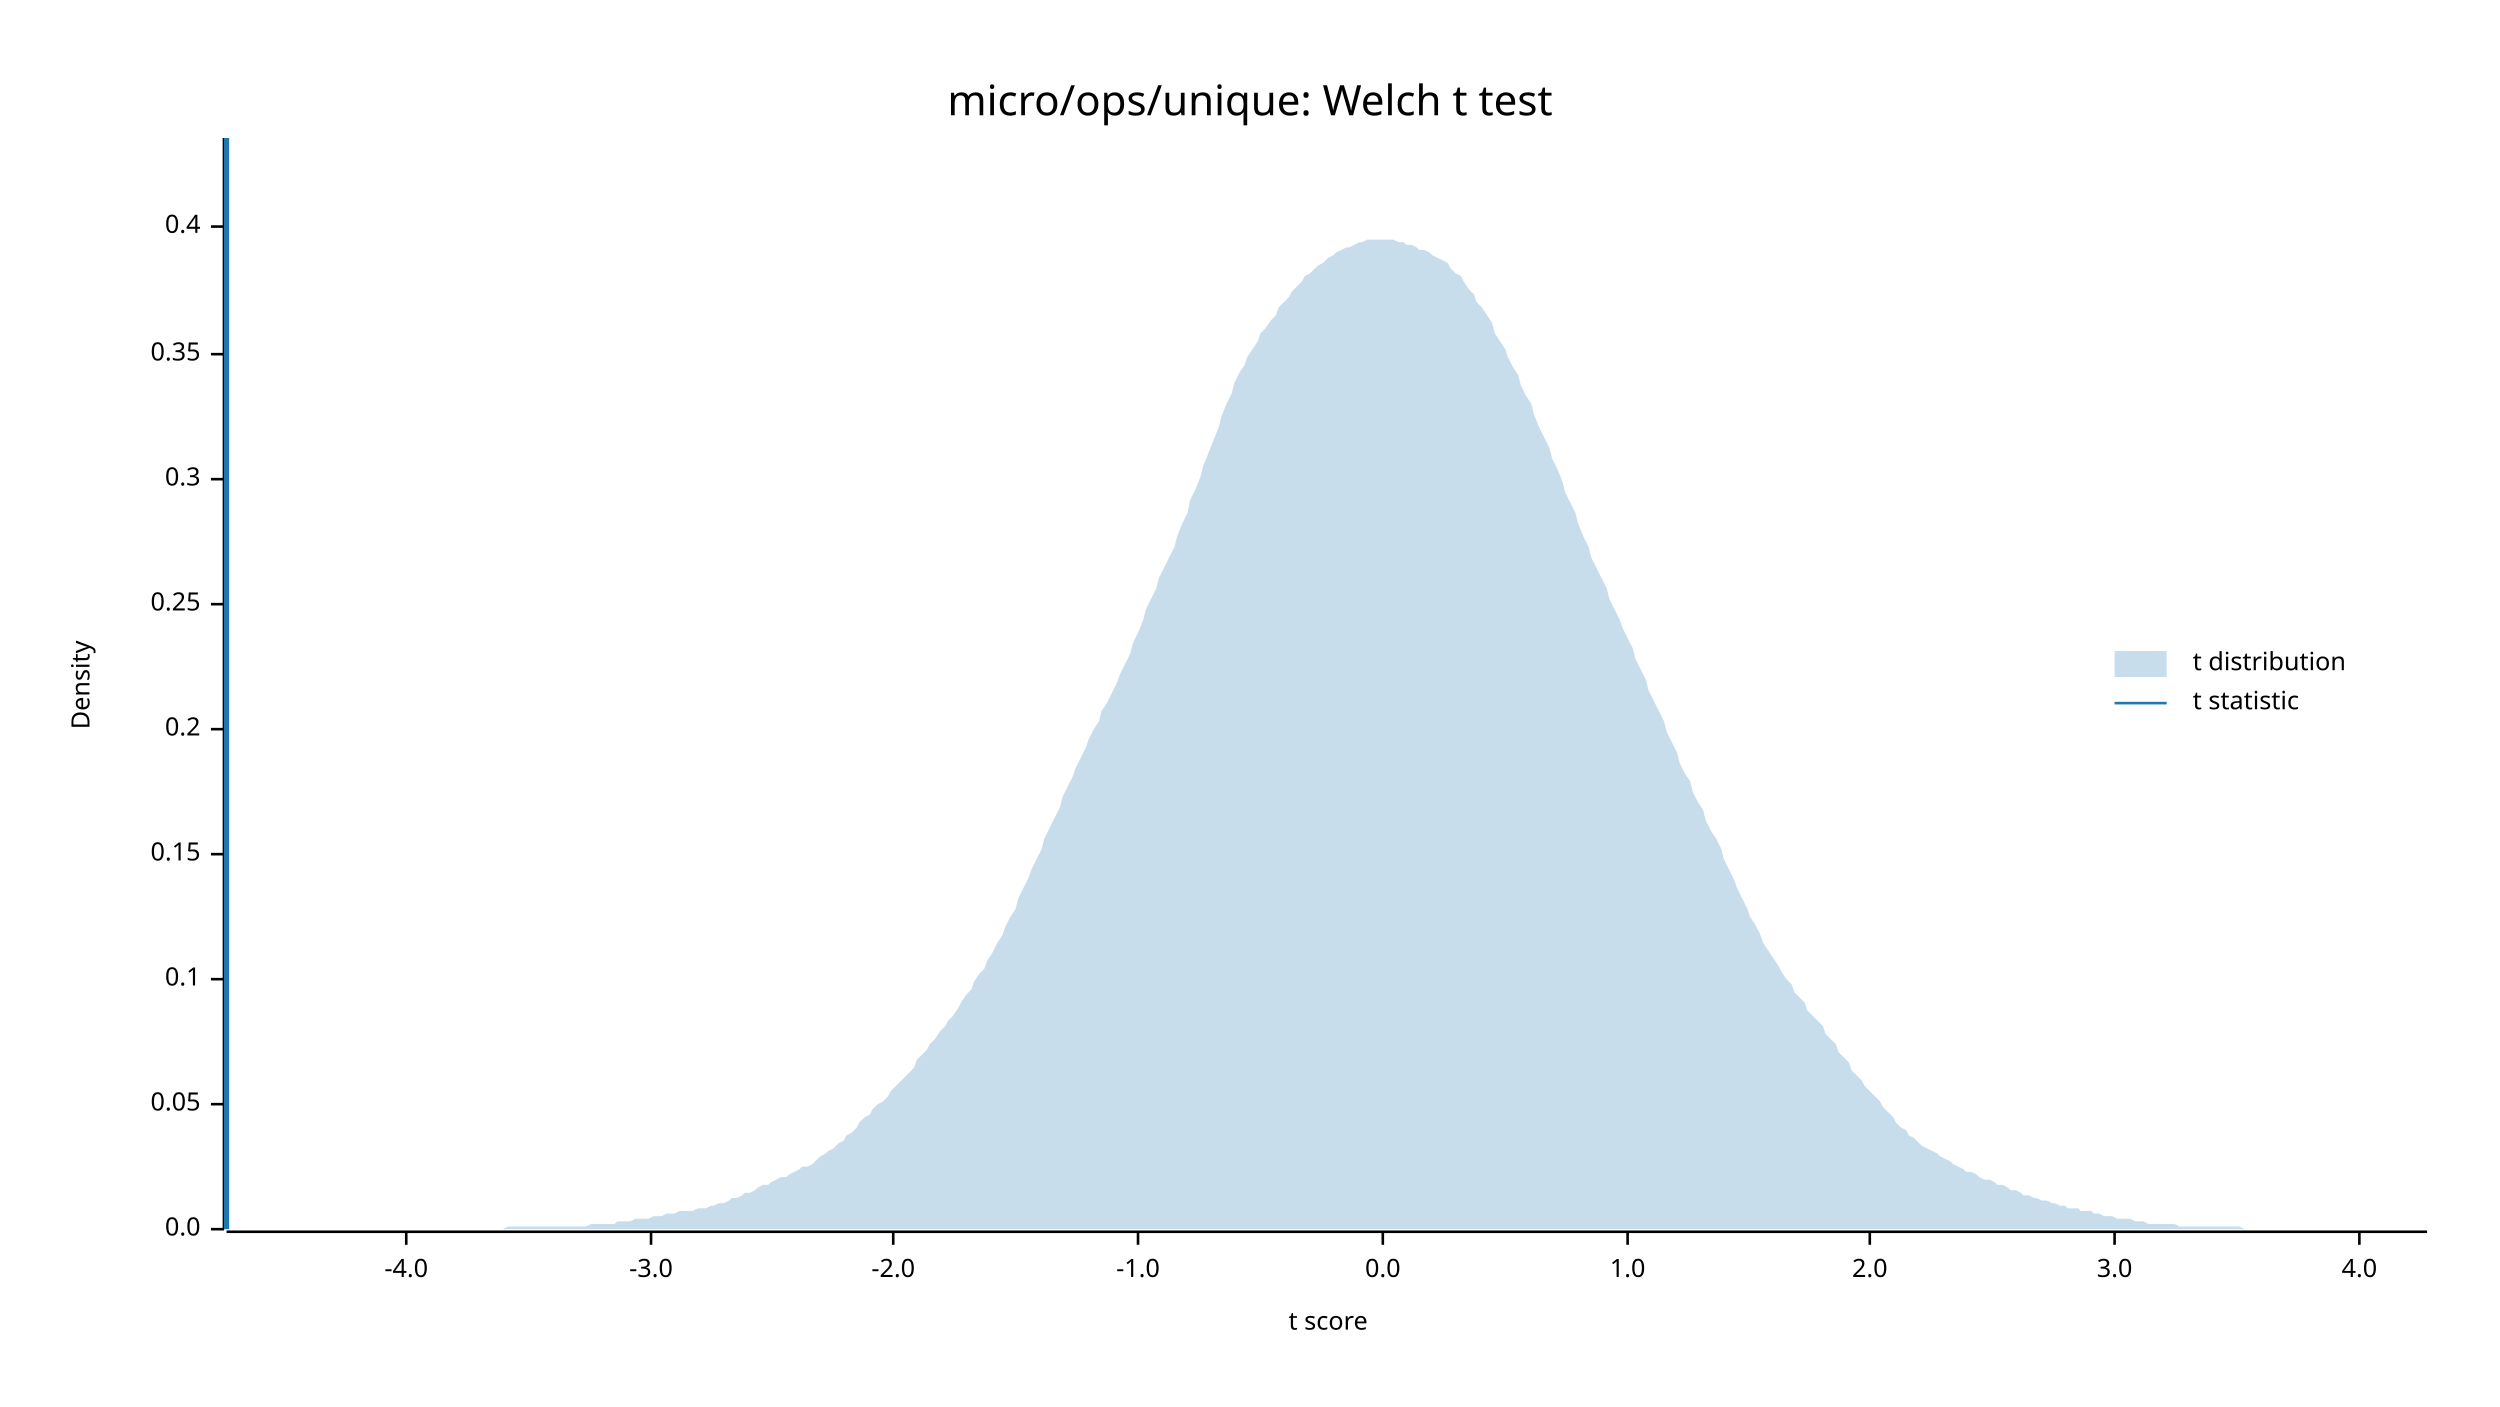
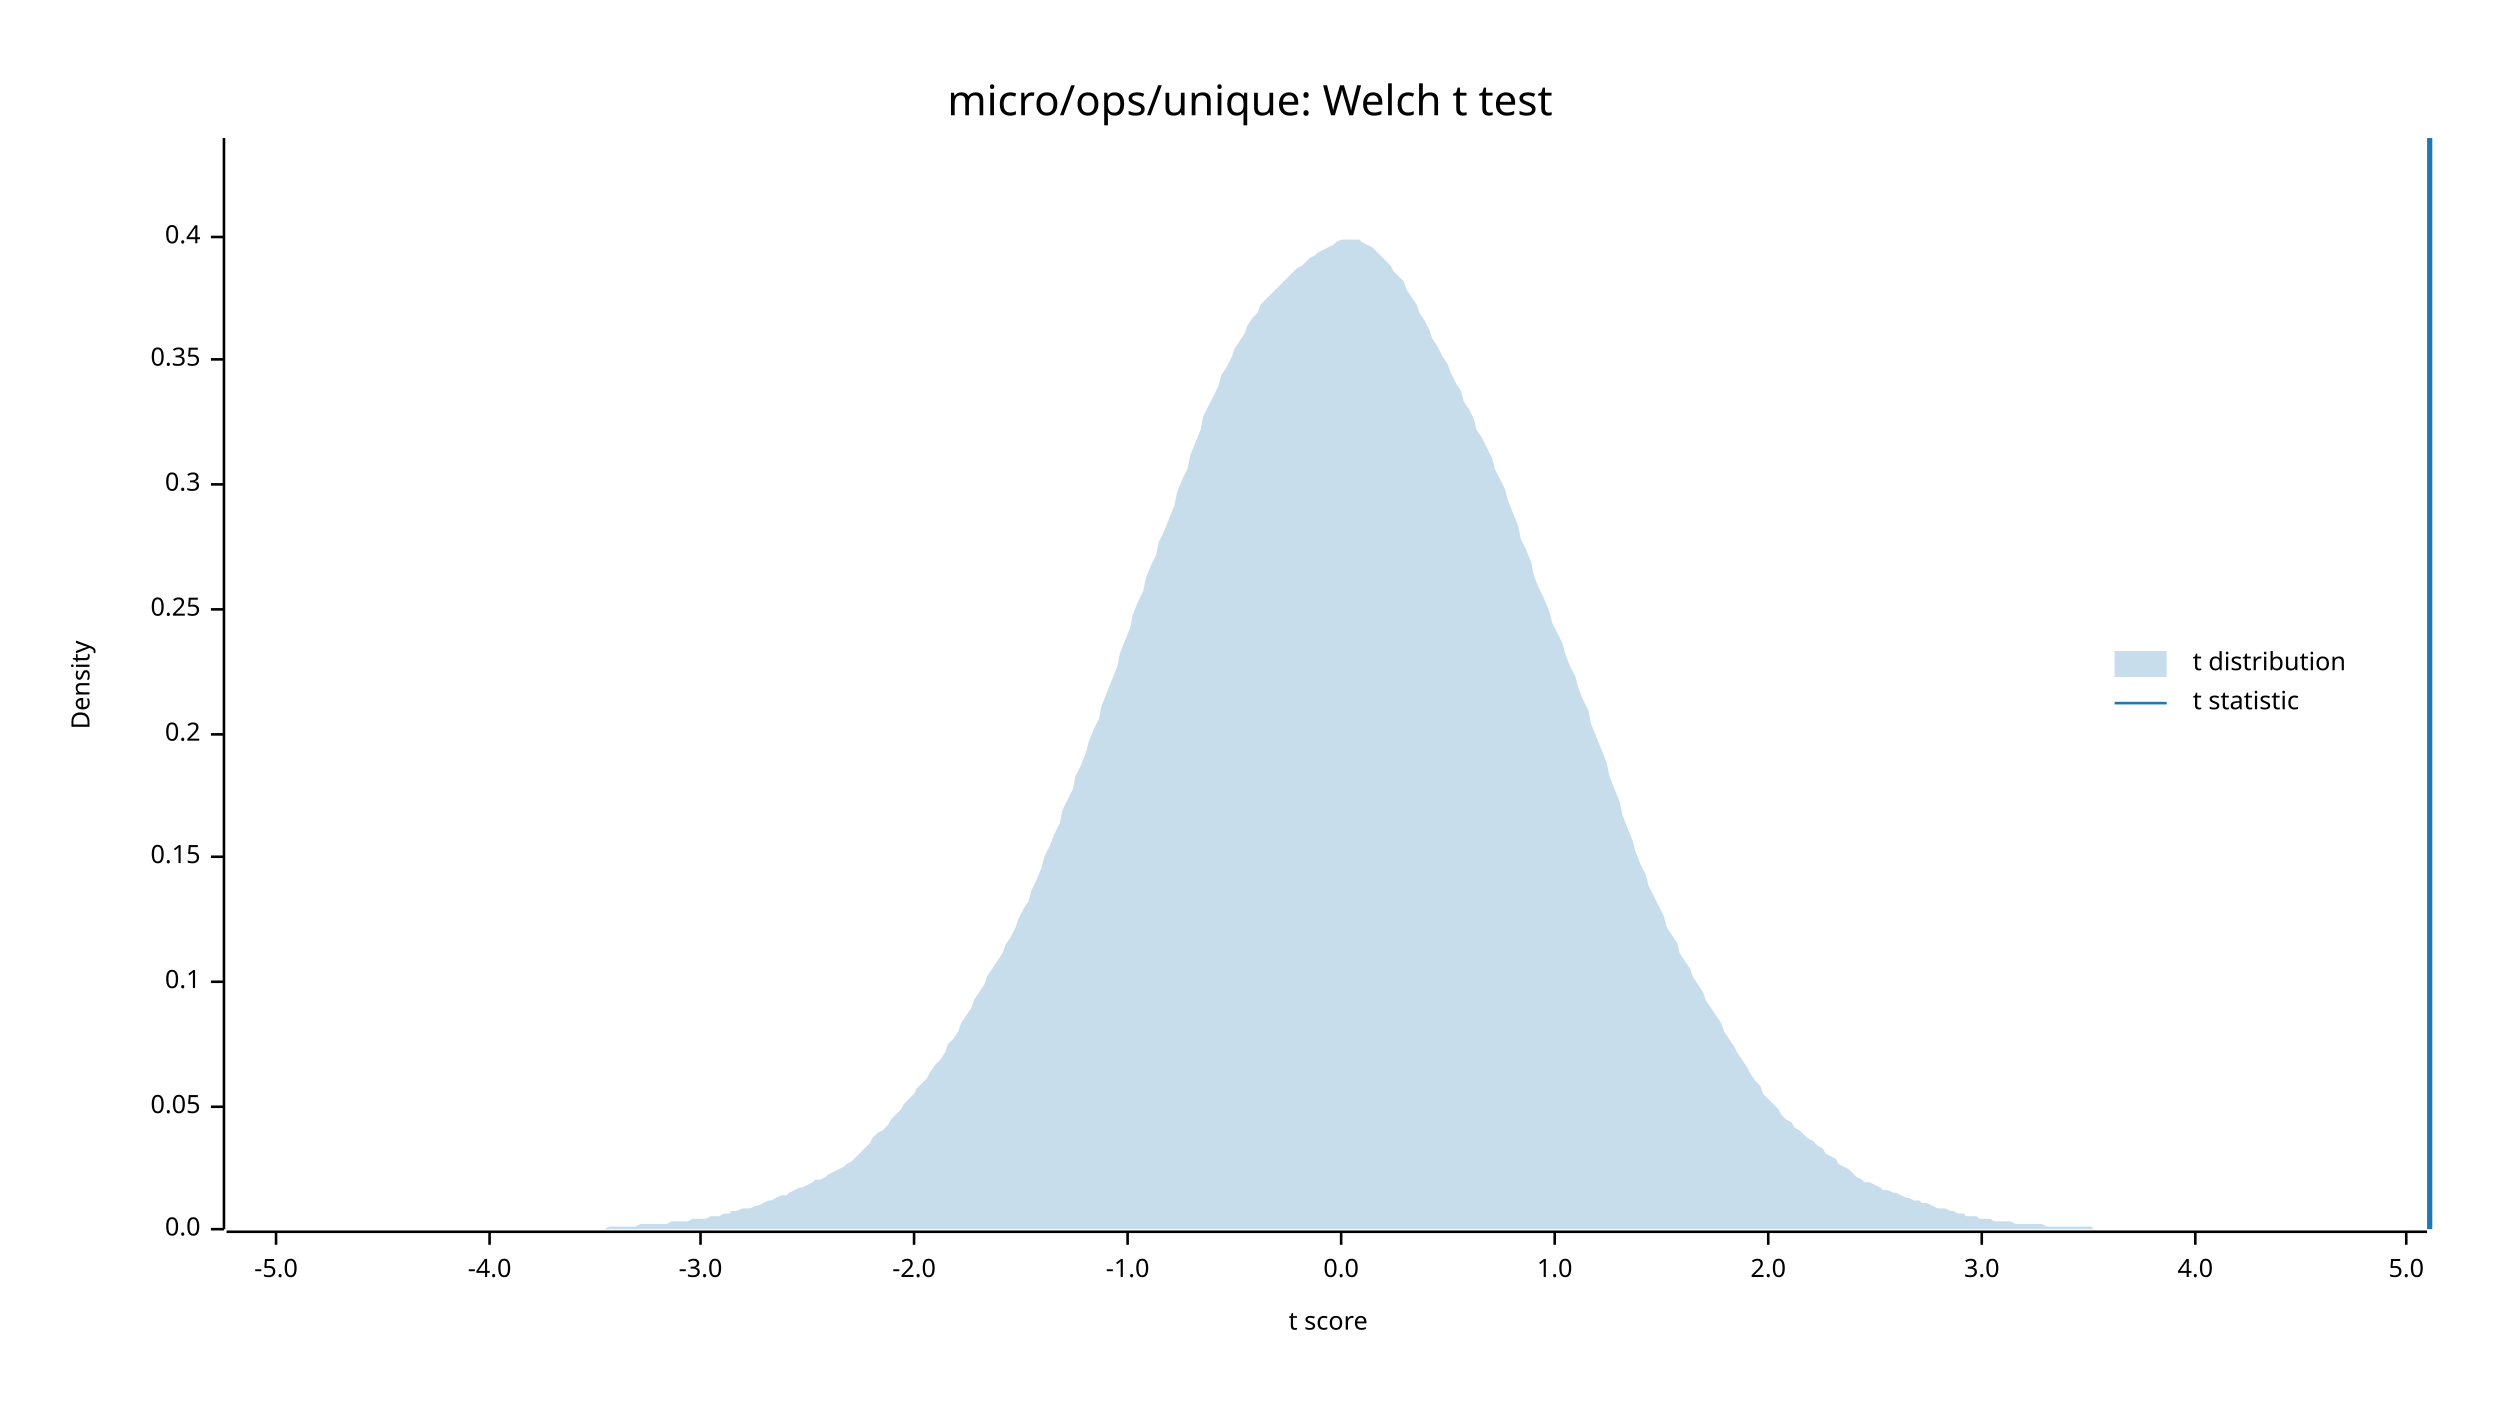
<svg xmlns="http://www.w3.org/2000/svg" width="960" height="540" viewBox="0 0 960 540">
  <text x="480" y="32" dy="0.76em" text-anchor="middle" font-family="sans-serif" font-size="16.129" opacity="1" fill="#000000">
micro/ops/unique: Welch t test
</text>
  <text x="27" y="263" dy="0.76em" text-anchor="middle" font-family="sans-serif" font-size="9.677" opacity="1" fill="#000000" transform="rotate(270, 27, 263)">
Density
</text>
  <text x="510" y="513" dy="-0.5ex" text-anchor="middle" font-family="sans-serif" font-size="9.677" opacity="1" fill="#000000">
t score
</text>
  <polyline fill="none" opacity="1" stroke="#000000" stroke-width="1" points="86,53 86,472 " />
  <text x="77" y="472" dy="0.5ex" text-anchor="end" font-family="sans-serif" font-size="9.677" opacity="1" fill="#000000">
0.0
</text>
  <polyline fill="none" opacity="1" stroke="#000000" stroke-width="1" points="81,472 86,472 " />
-   <text x="77" y="424" dy="0.5ex" text-anchor="end" font-family="sans-serif" font-size="9.677" opacity="1" fill="#000000">
+   <text x="77" y="425" dy="0.5ex" text-anchor="end" font-family="sans-serif" font-size="9.677" opacity="1" fill="#000000">
0.05
</text>
-   <polyline fill="none" opacity="1" stroke="#000000" stroke-width="1" points="81,424 86,424 " />
-   <text x="77" y="376" dy="0.5ex" text-anchor="end" font-family="sans-serif" font-size="9.677" opacity="1" fill="#000000">
+   <polyline fill="none" opacity="1" stroke="#000000" stroke-width="1" points="81,425 86,425 " />
+   <text x="77" y="377" dy="0.5ex" text-anchor="end" font-family="sans-serif" font-size="9.677" opacity="1" fill="#000000">
0.1
</text>
-   <polyline fill="none" opacity="1" stroke="#000000" stroke-width="1" points="81,376 86,376 " />
-   <text x="77" y="328" dy="0.5ex" text-anchor="end" font-family="sans-serif" font-size="9.677" opacity="1" fill="#000000">
+   <polyline fill="none" opacity="1" stroke="#000000" stroke-width="1" points="81,377 86,377 " />
+   <text x="77" y="329" dy="0.5ex" text-anchor="end" font-family="sans-serif" font-size="9.677" opacity="1" fill="#000000">
0.15
</text>
-   <polyline fill="none" opacity="1" stroke="#000000" stroke-width="1" points="81,328 86,328 " />
-   <text x="77" y="280" dy="0.5ex" text-anchor="end" font-family="sans-serif" font-size="9.677" opacity="1" fill="#000000">
+   <polyline fill="none" opacity="1" stroke="#000000" stroke-width="1" points="81,329 86,329 " />
+   <text x="77" y="282" dy="0.5ex" text-anchor="end" font-family="sans-serif" font-size="9.677" opacity="1" fill="#000000">
0.2
</text>
-   <polyline fill="none" opacity="1" stroke="#000000" stroke-width="1" points="81,280 86,280 " />
-   <text x="77" y="232" dy="0.5ex" text-anchor="end" font-family="sans-serif" font-size="9.677" opacity="1" fill="#000000">
+   <polyline fill="none" opacity="1" stroke="#000000" stroke-width="1" points="81,282 86,282 " />
+   <text x="77" y="234" dy="0.5ex" text-anchor="end" font-family="sans-serif" font-size="9.677" opacity="1" fill="#000000">
0.25
</text>
-   <polyline fill="none" opacity="1" stroke="#000000" stroke-width="1" points="81,232 86,232 " />
-   <text x="77" y="184" dy="0.5ex" text-anchor="end" font-family="sans-serif" font-size="9.677" opacity="1" fill="#000000">
+   <polyline fill="none" opacity="1" stroke="#000000" stroke-width="1" points="81,234 86,234 " />
+   <text x="77" y="186" dy="0.5ex" text-anchor="end" font-family="sans-serif" font-size="9.677" opacity="1" fill="#000000">
0.3
</text>
-   <polyline fill="none" opacity="1" stroke="#000000" stroke-width="1" points="81,184 86,184 " />
-   <text x="77" y="136" dy="0.5ex" text-anchor="end" font-family="sans-serif" font-size="9.677" opacity="1" fill="#000000">
+   <polyline fill="none" opacity="1" stroke="#000000" stroke-width="1" points="81,186 86,186 " />
+   <text x="77" y="138" dy="0.5ex" text-anchor="end" font-family="sans-serif" font-size="9.677" opacity="1" fill="#000000">
0.35
</text>
-   <polyline fill="none" opacity="1" stroke="#000000" stroke-width="1" points="81,136 86,136 " />
-   <text x="77" y="87" dy="0.5ex" text-anchor="end" font-family="sans-serif" font-size="9.677" opacity="1" fill="#000000">
+   <polyline fill="none" opacity="1" stroke="#000000" stroke-width="1" points="81,138 86,138 " />
+   <text x="77" y="91" dy="0.5ex" text-anchor="end" font-family="sans-serif" font-size="9.677" opacity="1" fill="#000000">
0.4
</text>
-   <polyline fill="none" opacity="1" stroke="#000000" stroke-width="1" points="81,87 86,87 " />
+   <polyline fill="none" opacity="1" stroke="#000000" stroke-width="1" points="81,91 86,91 " />
  <polyline fill="none" opacity="1" stroke="#000000" stroke-width="1" points="87,473 932,473 " />
-   <text x="156" y="483" dy="0.76em" text-anchor="middle" font-family="sans-serif" font-size="9.677" opacity="1" fill="#000000">
+   <text x="106" y="483" dy="0.76em" text-anchor="middle" font-family="sans-serif" font-size="9.677" opacity="1" fill="#000000">
+ -5.0
+ </text>
+   <polyline fill="none" opacity="1" stroke="#000000" stroke-width="1" points="106,473 106,478 " />
+   <text x="188" y="483" dy="0.76em" text-anchor="middle" font-family="sans-serif" font-size="9.677" opacity="1" fill="#000000">
-4.0
</text>
-   <polyline fill="none" opacity="1" stroke="#000000" stroke-width="1" points="156,473 156,478 " />
-   <text x="250" y="483" dy="0.76em" text-anchor="middle" font-family="sans-serif" font-size="9.677" opacity="1" fill="#000000">
+   <polyline fill="none" opacity="1" stroke="#000000" stroke-width="1" points="188,473 188,478 " />
+   <text x="269" y="483" dy="0.76em" text-anchor="middle" font-family="sans-serif" font-size="9.677" opacity="1" fill="#000000">
-3.0
</text>
-   <polyline fill="none" opacity="1" stroke="#000000" stroke-width="1" points="250,473 250,478 " />
-   <text x="343" y="483" dy="0.76em" text-anchor="middle" font-family="sans-serif" font-size="9.677" opacity="1" fill="#000000">
+   <polyline fill="none" opacity="1" stroke="#000000" stroke-width="1" points="269,473 269,478 " />
+   <text x="351" y="483" dy="0.76em" text-anchor="middle" font-family="sans-serif" font-size="9.677" opacity="1" fill="#000000">
-2.0
</text>
-   <polyline fill="none" opacity="1" stroke="#000000" stroke-width="1" points="343,473 343,478 " />
-   <text x="437" y="483" dy="0.76em" text-anchor="middle" font-family="sans-serif" font-size="9.677" opacity="1" fill="#000000">
+   <polyline fill="none" opacity="1" stroke="#000000" stroke-width="1" points="351,473 351,478 " />
+   <text x="433" y="483" dy="0.76em" text-anchor="middle" font-family="sans-serif" font-size="9.677" opacity="1" fill="#000000">
-1.0
</text>
-   <polyline fill="none" opacity="1" stroke="#000000" stroke-width="1" points="437,473 437,478 " />
-   <text x="531" y="483" dy="0.76em" text-anchor="middle" font-family="sans-serif" font-size="9.677" opacity="1" fill="#000000">
+   <polyline fill="none" opacity="1" stroke="#000000" stroke-width="1" points="433,473 433,478 " />
+   <text x="515" y="483" dy="0.76em" text-anchor="middle" font-family="sans-serif" font-size="9.677" opacity="1" fill="#000000">
0.0
</text>
-   <polyline fill="none" opacity="1" stroke="#000000" stroke-width="1" points="531,473 531,478 " />
-   <text x="625" y="483" dy="0.76em" text-anchor="middle" font-family="sans-serif" font-size="9.677" opacity="1" fill="#000000">
+   <polyline fill="none" opacity="1" stroke="#000000" stroke-width="1" points="515,473 515,478 " />
+   <text x="597" y="483" dy="0.76em" text-anchor="middle" font-family="sans-serif" font-size="9.677" opacity="1" fill="#000000">
1.0
</text>
-   <polyline fill="none" opacity="1" stroke="#000000" stroke-width="1" points="625,473 625,478 " />
-   <text x="718" y="483" dy="0.76em" text-anchor="middle" font-family="sans-serif" font-size="9.677" opacity="1" fill="#000000">
+   <polyline fill="none" opacity="1" stroke="#000000" stroke-width="1" points="597,473 597,478 " />
+   <text x="679" y="483" dy="0.76em" text-anchor="middle" font-family="sans-serif" font-size="9.677" opacity="1" fill="#000000">
2.0
</text>
-   <polyline fill="none" opacity="1" stroke="#000000" stroke-width="1" points="718,473 718,478 " />
-   <text x="812" y="483" dy="0.76em" text-anchor="middle" font-family="sans-serif" font-size="9.677" opacity="1" fill="#000000">
+   <polyline fill="none" opacity="1" stroke="#000000" stroke-width="1" points="679,473 679,478 " />
+   <text x="761" y="483" dy="0.76em" text-anchor="middle" font-family="sans-serif" font-size="9.677" opacity="1" fill="#000000">
3.0
</text>
-   <polyline fill="none" opacity="1" stroke="#000000" stroke-width="1" points="812,473 812,478 " />
-   <text x="906" y="483" dy="0.76em" text-anchor="middle" font-family="sans-serif" font-size="9.677" opacity="1" fill="#000000">
+   <polyline fill="none" opacity="1" stroke="#000000" stroke-width="1" points="761,473 761,478 " />
+   <text x="843" y="483" dy="0.76em" text-anchor="middle" font-family="sans-serif" font-size="9.677" opacity="1" fill="#000000">
4.0
</text>
-   <polyline fill="none" opacity="1" stroke="#000000" stroke-width="1" points="906,473 906,478 " />
-   <polygon opacity="0.25" fill="#1F78B4" points="87,472 88,472 90,472 92,472 93,472 95,472 97,472 98,472 100,472 102,472 103,472 105,472 107,472 109,472 110,472 112,472 114,472 115,472 117,472 119,472 120,472 122,472 124,472 125,472 127,472 129,472 131,472 132,472 134,472 136,472 137,472 139,472 141,472 142,472 144,472 146,472 147,472 149,472 151,472 153,472 154,472 156,472 158,472 159,472 161,472 163,472 164,472 166,472 168,472 169,472 171,472 173,472 175,472 176,472 178,472 180,472 181,472 183,472 185,472 186,472 188,472 190,472 191,472 193,472 195,471 197,471 198,471 200,471 202,471 203,471 205,471 207,471 208,471 210,471 212,471 214,471 215,471 217,471 219,471 220,471 222,471 224,471 225,471 227,470 229,470 230,470 232,470 234,470 236,470 237,469 239,469 241,469 242,469 244,468 246,468 247,468 249,468 251,467 252,467 254,467 256,466 258,466 259,466 261,465 263,465 264,465 266,465 268,464 269,464 271,464 273,463 274,463 276,462 278,462 280,461 281,460 283,460 285,459 286,458 288,458 290,457 291,456 293,455 295,455 296,454 298,453 300,452 302,452 303,451 305,450 307,449 308,448 310,448 312,447 313,446 315,444 317,443 318,442 320,441 322,439 324,438 325,436 327,435 329,433 330,431 332,429 334,428 335,426 337,424 339,423 341,421 342,419 344,417 346,415 347,414 349,412 351,410 352,407 354,405 356,403 357,401 359,399 361,396 363,394 364,392 366,390 368,387 369,385 371,382 373,380 374,377 376,374 378,372 379,369 381,366 383,362 385,359 386,356 388,352 390,349 391,345 393,341 395,337 396,334 398,330 400,326 401,322 403,318 405,314 407,310 408,306 410,302 412,298 413,295 415,291 417,287 418,284 420,280 422,277 423,273 425,270 427,266 429,262 430,259 432,255 434,251 435,247 437,243 439,238 440,234 442,230 444,226 445,222 447,218 449,214 451,210 452,206 454,201 456,197 457,192 459,188 461,183 462,179 464,174 466,169 468,164 469,160 471,155 473,151 474,147 476,143 478,140 479,137 481,134 483,131 484,128 486,126 488,123 490,121 491,118 493,116 495,114 496,112 498,110 500,108 501,106 503,105 505,103 506,102 508,101 510,99 512,98 513,97 515,96 517,95 518,95 520,94 522,93 523,93 525,92 527,92 528,92 530,92 532,92 534,92 535,92 537,93 539,93 540,94 542,94 544,95 545,96 547,96 549,97 550,98 552,99 554,100 556,101 557,103 559,105 561,106 562,108 564,111 566,113 567,116 569,118 571,121 573,124 574,128 576,131 578,134 579,137 581,141 583,144 584,148 586,152 588,155 589,159 591,164 593,168 595,172 596,176 598,180 600,185 601,189 603,193 605,197 606,201 608,206 610,210 611,214 613,218 615,222 617,226 618,230 620,234 622,238 623,241 625,245 627,249 628,253 630,257 632,261 633,265 635,269 637,273 639,277 640,281 642,285 644,289 645,293 647,297 649,300 650,304 652,308 654,311 655,315 657,319 659,322 661,326 662,330 664,334 666,338 667,341 669,345 671,349 672,352 674,355 676,359 677,362 679,365 681,368 683,371 684,373 686,376 688,378 689,381 691,383 693,385 694,388 696,390 698,392 700,394 701,397 703,399 705,401 706,404 708,406 710,408 711,411 713,413 715,415 716,417 718,419 720,421 722,423 723,425 725,427 727,429 728,431 730,433 732,434 733,436 735,437 737,439 738,440 740,441 742,442 744,443 745,444 747,445 749,446 750,447 752,448 754,449 755,450 757,450 759,451 760,452 762,453 764,453 766,454 767,455 769,455 771,456 772,457 774,457 776,458 777,459 779,459 781,460 782,460 784,461 786,461 788,462 789,462 791,463 793,463 794,464 796,464 798,464 799,465 801,465 803,465 804,466 806,466 808,467 810,467 811,467 813,468 815,468 816,468 818,468 820,469 821,469 823,469 825,470 827,470 828,470 830,470 832,470 833,470 835,470 837,471 838,471 840,471 842,471 843,471 845,471 847,471 849,471 850,471 852,471 854,471 855,471 857,471 859,471 860,471 862,472 864,472 865,472 867,472 869,472 871,472 872,472 874,472 876,472 877,472 879,472 881,472 882,472 884,472 886,472 887,472 889,472 891,472 893,472 894,472 896,472 898,472 899,472 901,472 903,472 904,472 906,472 908,472 909,472 911,472 913,472 915,472 916,472 918,472 920,472 921,472 923,472 925,472 926,472 928,472 930,472 932,472 932,472 87,472 " />
-   <polyline fill="none" opacity="1" stroke="#1F78B4" stroke-width="2" points="87,472 87,53 " />
+   <polyline fill="none" opacity="1" stroke="#000000" stroke-width="1" points="843,473 843,478 " />
+   <text x="924" y="483" dy="0.76em" text-anchor="middle" font-family="sans-serif" font-size="9.677" opacity="1" fill="#000000">
+ 5.0
+ </text>
+   <polyline fill="none" opacity="1" stroke="#000000" stroke-width="1" points="924,473 924,478 " />
+   <polygon opacity="0.25" fill="#1F78B4" points="87,472 88,472 90,472 92,472 93,472 95,472 97,472 98,472 100,472 102,472 103,472 105,472 107,472 109,472 110,472 112,472 114,472 115,472 117,472 119,472 120,472 122,472 124,472 125,472 127,472 129,472 131,472 132,472 134,472 136,472 137,472 139,472 141,472 142,472 144,472 146,472 147,472 149,472 151,472 153,472 154,472 156,472 158,472 159,472 161,472 163,472 164,472 166,472 168,472 169,472 171,472 173,472 175,472 176,472 178,472 180,472 181,472 183,472 185,472 186,472 188,472 190,472 191,472 193,472 195,472 197,472 198,472 200,472 202,472 203,472 205,472 207,472 208,472 210,472 212,472 214,472 215,472 217,472 219,472 220,472 222,472 224,472 225,472 227,472 229,472 230,472 232,472 234,471 236,471 237,471 239,471 241,471 242,471 244,471 246,470 247,470 249,470 251,470 252,470 254,470 256,470 258,469 259,469 261,469 263,469 264,469 266,468 268,468 269,468 271,468 273,467 274,467 276,467 278,466 280,466 281,465 283,465 285,464 286,464 288,464 290,463 291,463 293,462 295,461 296,461 298,460 300,459 302,459 303,458 305,457 307,456 308,456 310,455 312,454 313,453 315,453 317,452 318,451 320,450 322,449 324,448 325,447 327,446 329,444 330,443 332,441 334,439 335,437 337,435 339,434 341,432 342,430 344,428 346,426 347,424 349,422 351,420 352,418 354,416 356,414 357,412 359,409 361,407 363,404 364,401 366,399 368,396 369,393 371,390 373,387 374,384 376,381 378,378 379,375 381,372 383,369 385,366 386,363 388,360 390,356 391,353 393,349 395,346 396,342 398,338 400,333 401,329 403,325 405,320 407,316 408,311 410,307 412,303 413,298 415,294 417,289 418,285 420,280 422,276 423,271 425,266 427,261 429,256 430,251 432,246 434,241 435,236 437,231 439,227 440,222 442,217 444,213 445,208 447,204 449,199 451,194 452,189 454,184 456,180 457,175 459,170 461,165 462,160 464,156 466,152 468,148 469,144 471,141 473,137 474,134 476,131 478,128 479,125 481,122 483,120 484,117 486,115 488,113 490,111 491,110 493,108 495,106 496,105 498,103 500,102 501,101 503,99 505,98 506,97 508,96 510,95 512,94 513,93 515,92 517,92 518,92 520,92 522,92 523,93 525,94 527,95 528,96 530,98 532,100 534,102 535,104 537,106 539,108 540,111 542,114 544,117 545,120 547,123 549,127 550,130 552,133 554,137 556,140 557,143 559,147 561,150 562,154 564,157 566,161 567,165 569,168 571,172 573,176 574,180 576,184 578,188 579,192 581,197 583,202 584,207 586,211 588,216 589,221 591,226 593,230 595,235 596,239 598,243 600,247 601,251 603,256 605,260 606,264 608,269 610,273 611,278 613,283 615,288 617,293 618,298 620,303 622,308 623,313 625,318 627,323 628,327 630,332 632,336 633,340 635,344 637,348 639,352 640,356 642,359 644,362 645,366 647,369 649,372 650,375 652,378 654,381 655,384 657,387 659,390 661,393 662,396 664,399 666,402 667,404 669,407 671,410 672,412 674,415 676,417 677,420 679,422 681,424 683,426 684,428 686,430 688,431 689,433 691,434 693,436 694,437 696,438 698,440 700,441 701,443 703,444 705,445 706,447 708,448 710,449 711,450 713,452 715,453 716,454 718,454 720,455 722,456 723,457 725,457 727,458 728,458 730,459 732,460 733,460 735,461 737,461 738,462 740,462 742,463 744,464 745,464 747,464 749,465 750,465 752,466 754,466 755,467 757,467 759,467 760,468 762,468 764,468 766,469 767,469 769,469 771,469 772,469 774,470 776,470 777,470 779,470 781,470 782,470 784,470 786,471 788,471 789,471 791,471 793,471 794,471 796,471 798,471 799,471 801,471 803,471 804,472 806,472 808,472 810,472 811,472 813,472 815,472 816,472 818,472 820,472 821,472 823,472 825,472 827,472 828,472 830,472 832,472 833,472 835,472 837,472 838,472 840,472 842,472 843,472 845,472 847,472 849,472 850,472 852,472 854,472 855,472 857,472 859,472 860,472 862,472 864,472 865,472 867,472 869,472 871,472 872,472 874,472 876,472 877,472 879,472 881,472 882,472 884,472 886,472 887,472 889,472 891,472 893,472 894,472 896,472 898,472 899,472 901,472 903,472 904,472 906,472 908,472 909,472 911,472 913,472 915,472 916,472 918,472 920,472 921,472 923,472 925,472 926,472 928,472 930,472 932,472 932,472 87,472 " />
+   <polyline fill="none" opacity="1" stroke="#1F78B4" stroke-width="2" points="933,472 933,53 " />
  <text x="842" y="250" dy="0.76em" text-anchor="start" font-family="sans-serif" font-size="9.677" opacity="1" fill="#000000">
t distribution
</text>
  <text x="842" y="265" dy="0.76em" text-anchor="start" font-family="sans-serif" font-size="9.677" opacity="1" fill="#000000">
t statistic
</text>
  <rect x="812" y="250" width="20" height="10" opacity="0.25" fill="#1F78B4" stroke="none" />
  <polyline fill="none" opacity="1" stroke="#1F78B4" stroke-width="1" points="812,270 832,270 " />
</svg>
